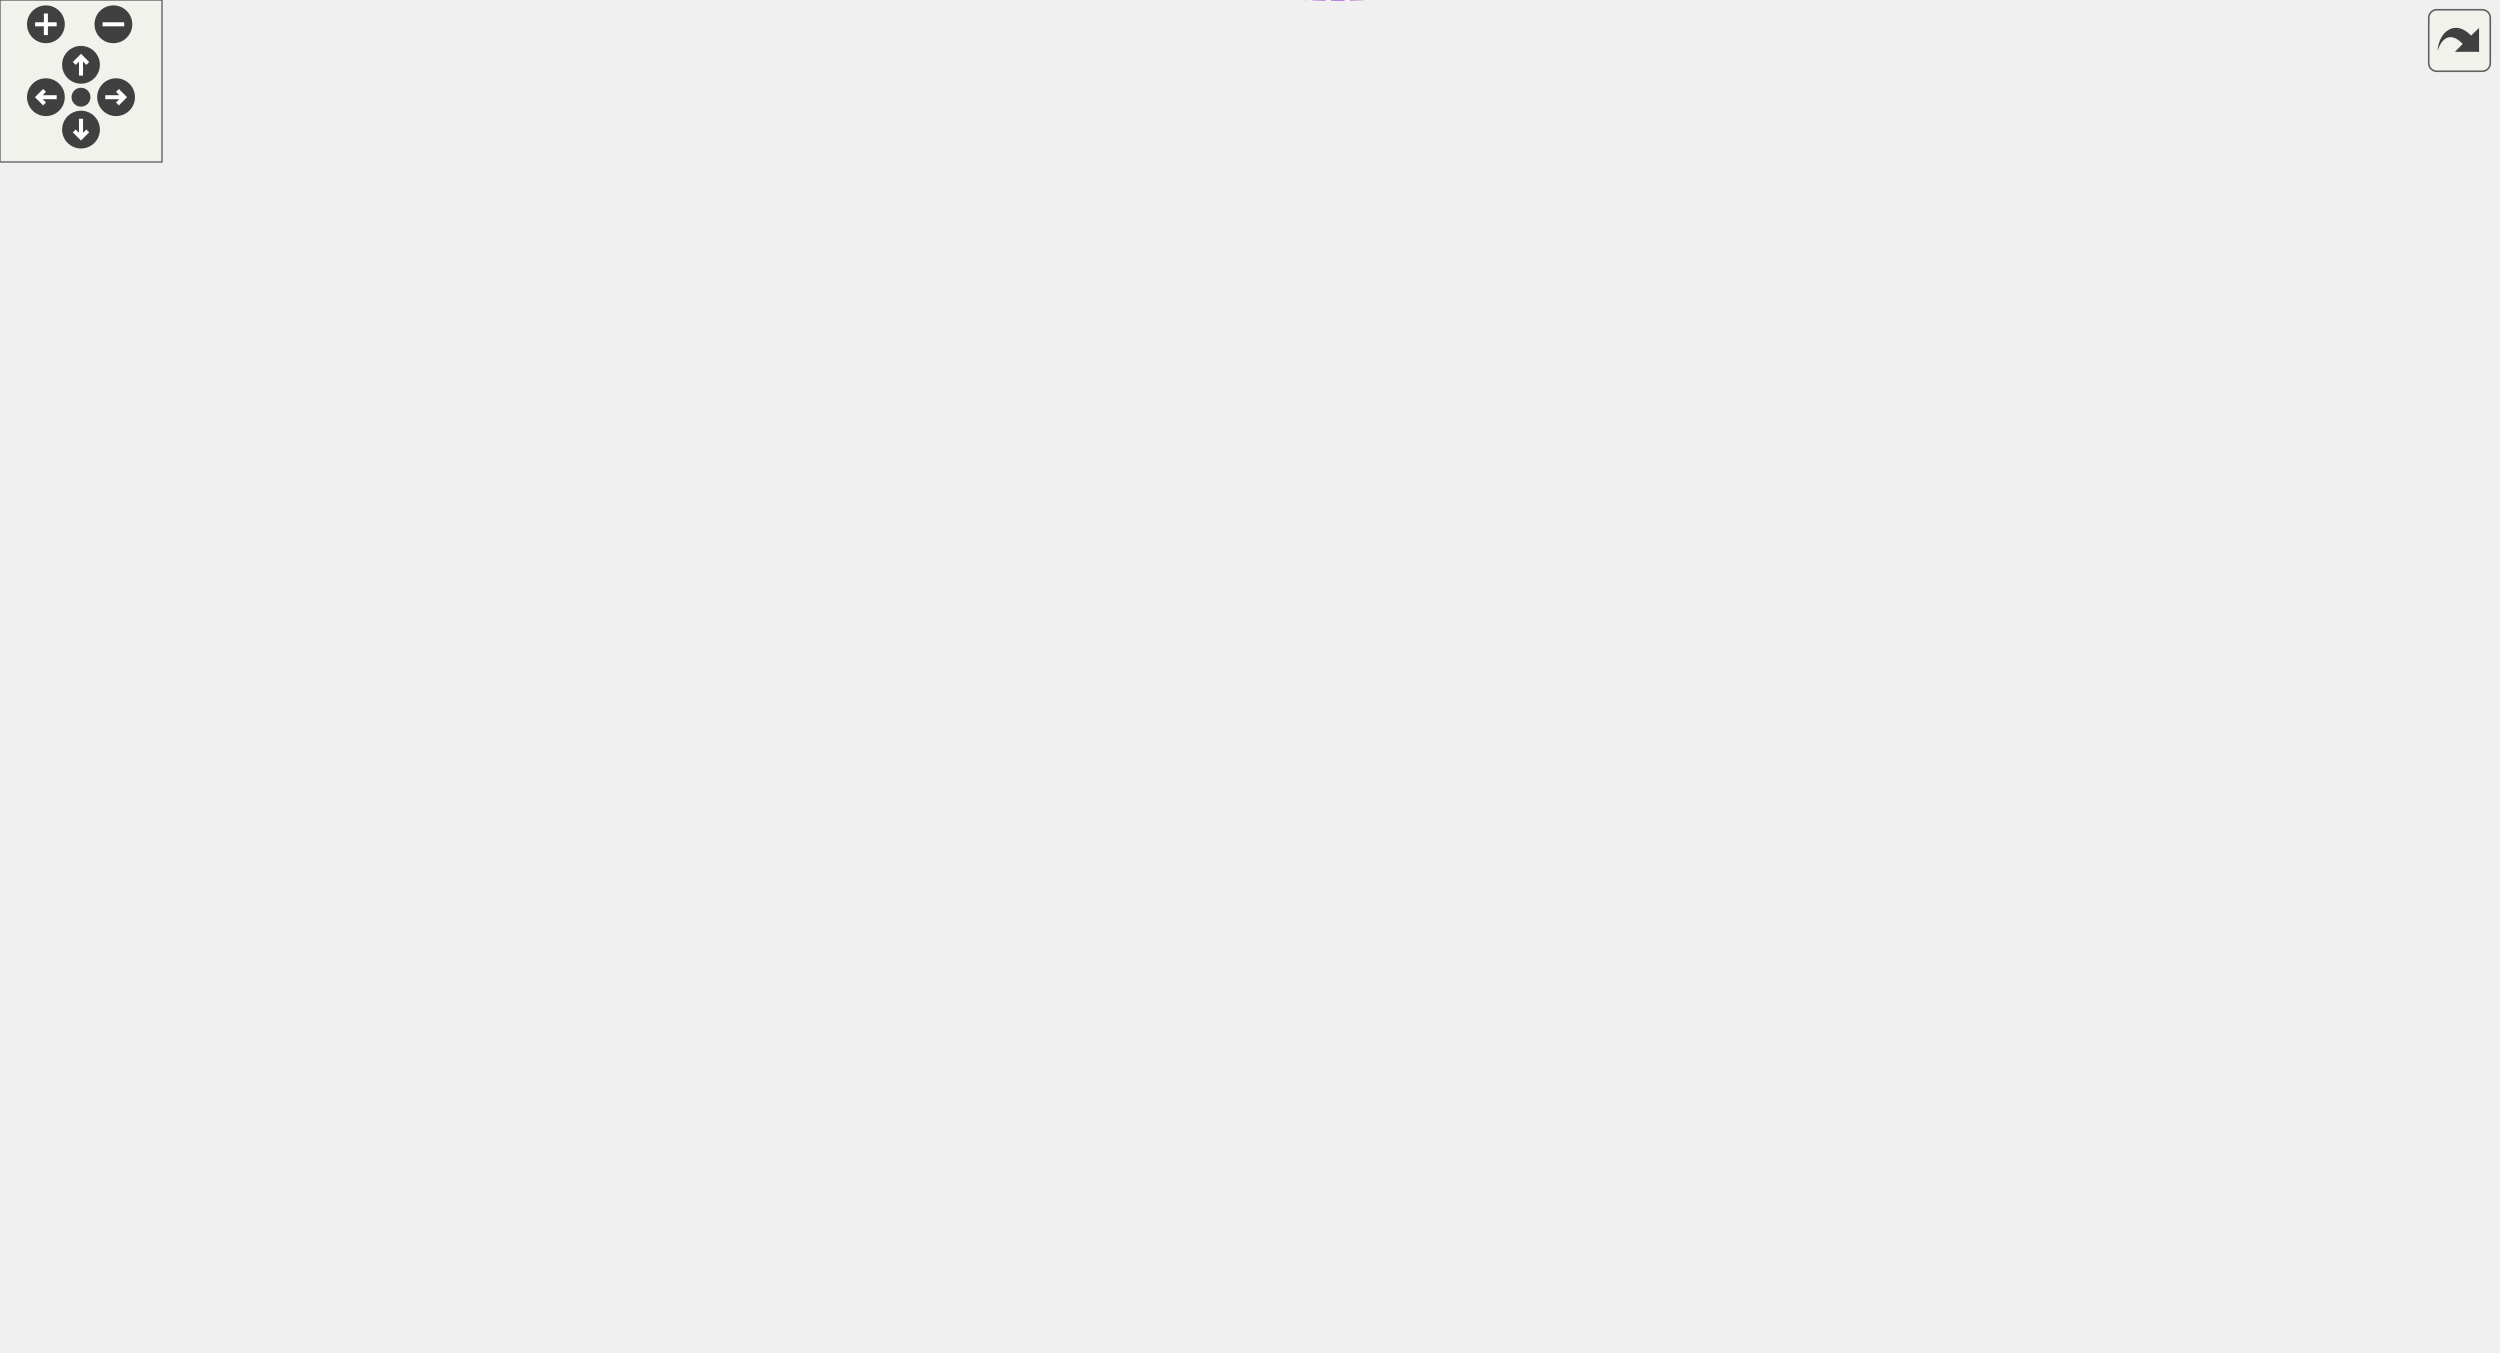
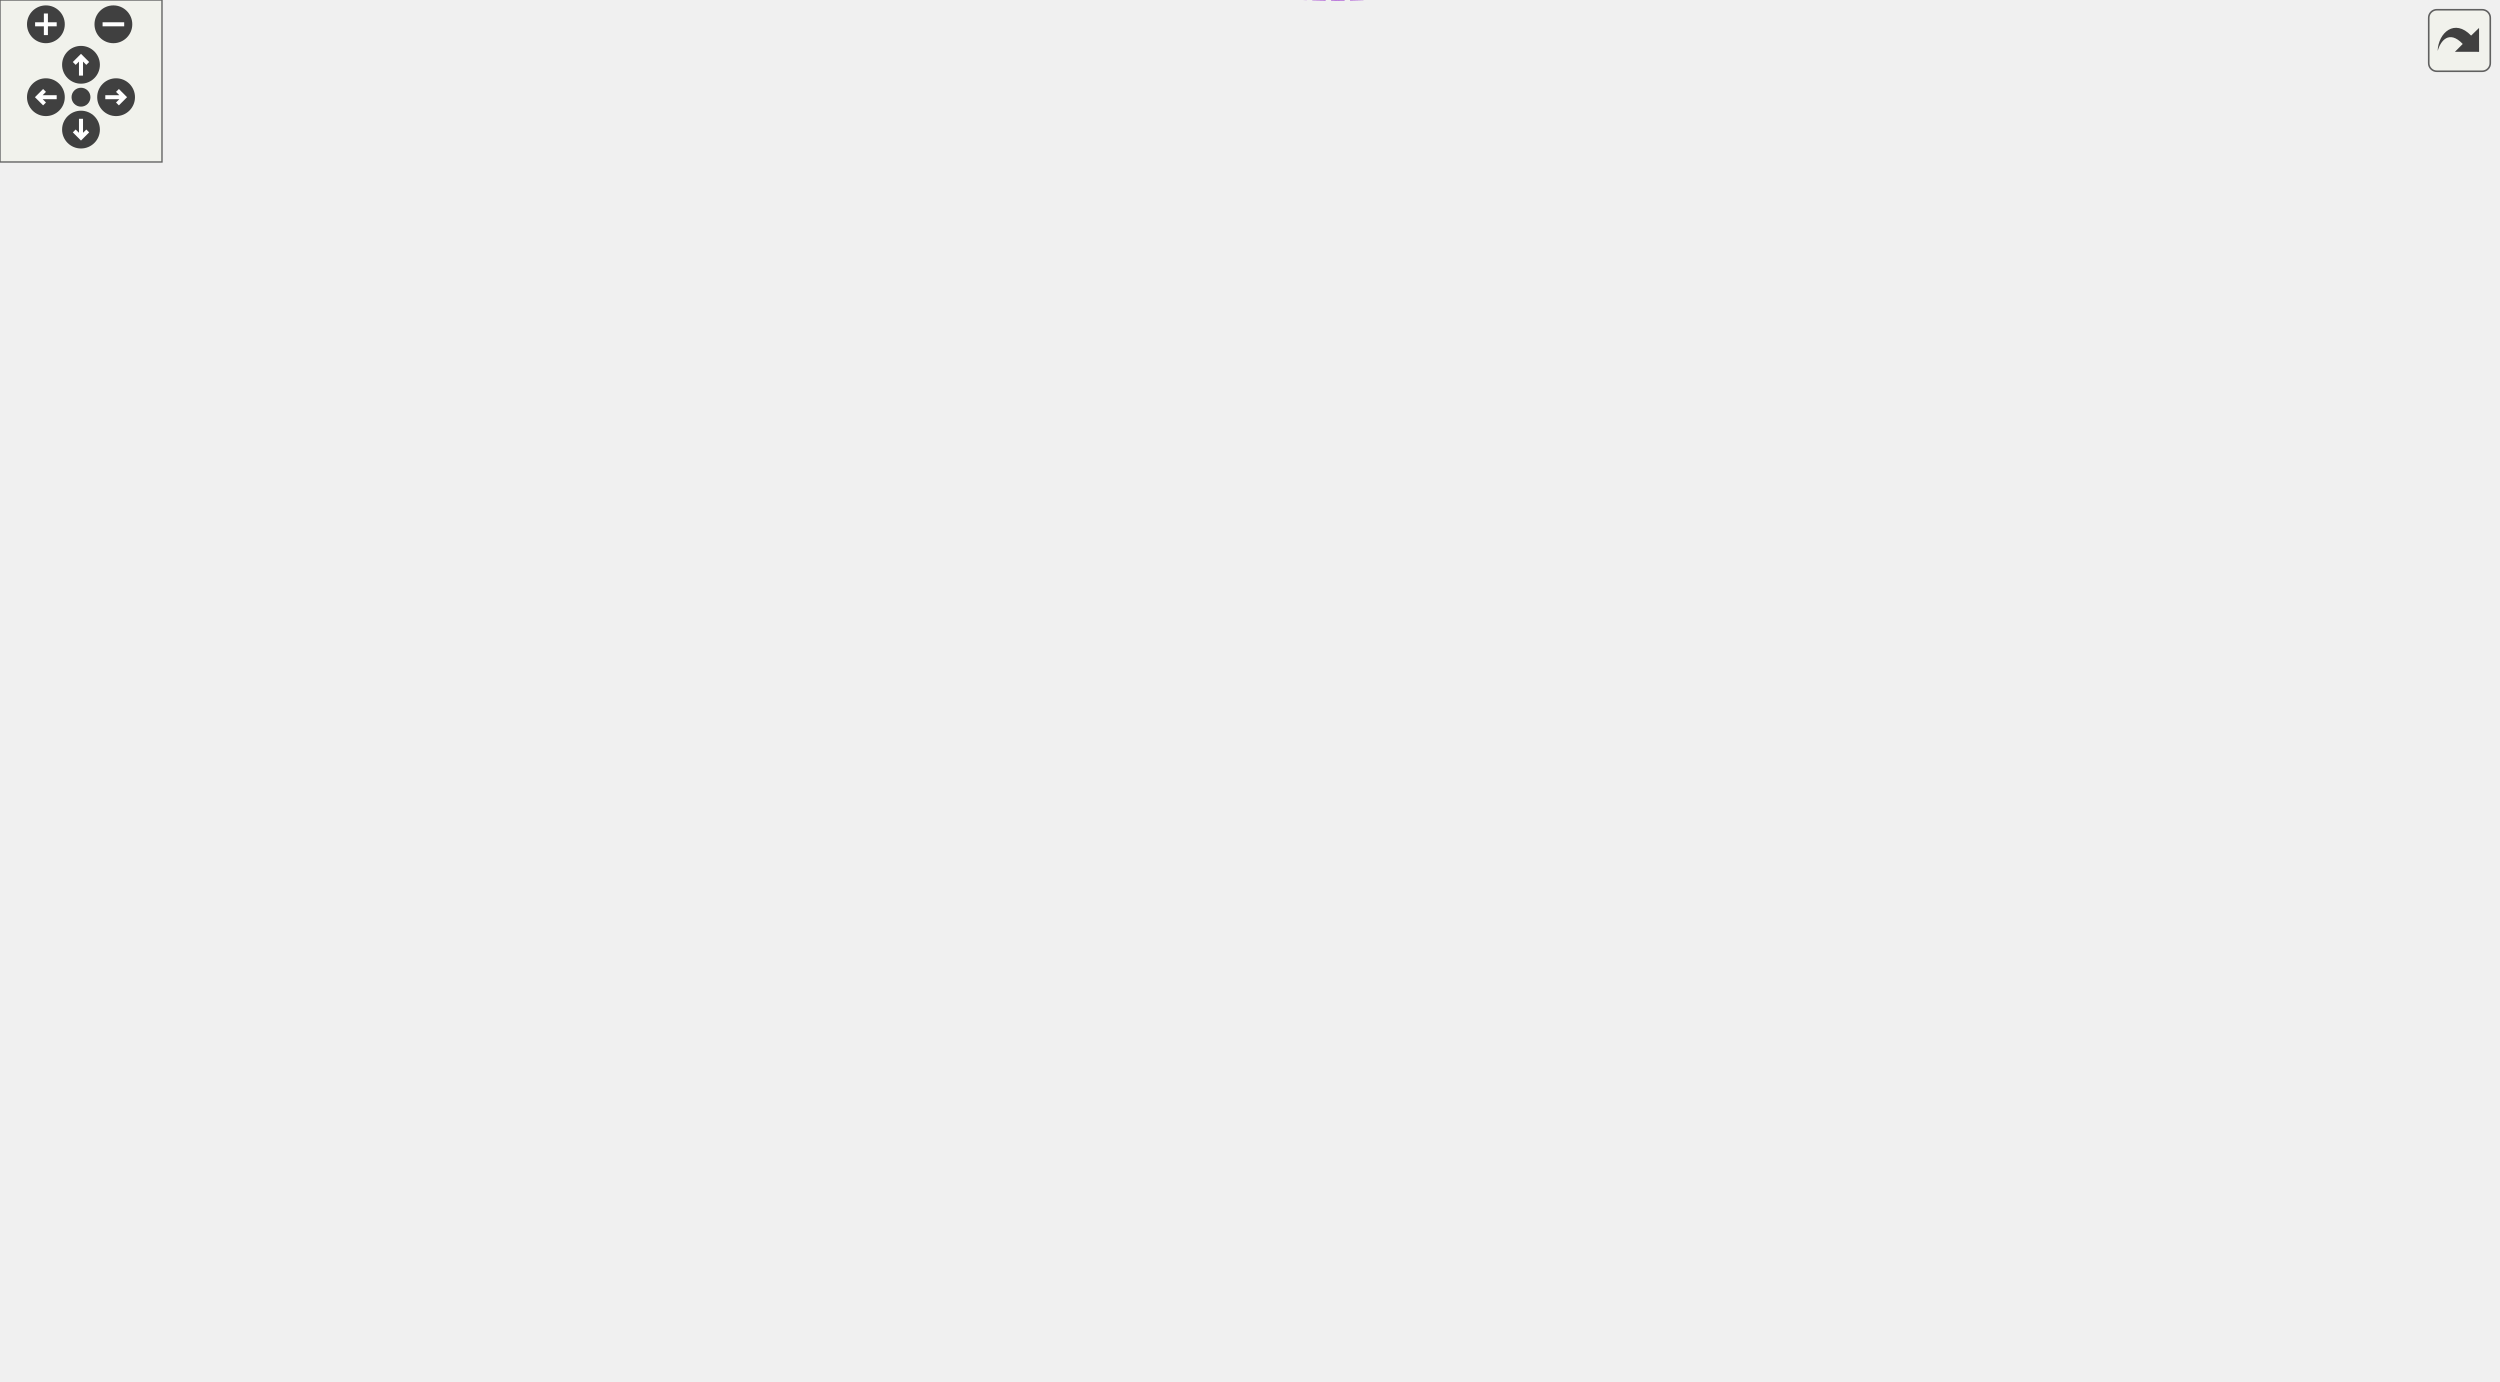
<svg xmlns="http://www.w3.org/2000/svg" xmlns:xlink="http://www.w3.org/1999/xlink" id="main" version="1.1" xml:space="preserve">
  <style type="text/css">
.edge:hover path { stroke: red; }
.edge:hover polygon { stroke: red; fill: red; }
</style>
  <defs>
    <circle id="rim" cx="0" cy="0" r="7" />
    <circle id="rim2" cx="0" cy="0" r="3.5" />
    <g id="zoomPlus">
      <use xlink:href="#rim" fill="#404040">
        <set attributeName="fill" to="#808080" begin="zoomplus.mouseover" end="zoomplus.mouseout" />
      </use>
      <path d="M-4,0h8M0,-4v8" fill="none" stroke="white" stroke-width="1.5" pointer-events="none" />
    </g>
    <g id="zoomMin">
      <use xlink:href="#rim" fill="#404040">
        <set attributeName="fill" to="#808080" begin="zoomminus.mouseover" end="zoomminus.mouseout" />
      </use>
      <path d="M-4,0h8" fill="none" stroke="white" stroke-width="1.5" pointer-events="none" />
    </g>
    <g id="dirArrow">
      <path fill="none" stroke="white" stroke-width="1.5" d="M0,-3.0v7 M-2.5,-0.5L0,-3.0L2.5,-0.5" />
    </g>
    <g id="resetDef">
      <use xlink:href="#rim2" fill="#404040">
        <set attributeName="fill" to="#808080" begin="reset.mouseover" end="reset.mouseout" />
      </use>
    </g>
  </defs>
  <svg id="graph" class="graph">
    <g id="viewport">
      <g id="node1" class="node">
        <g id="a_node1">
          <a xlink:title="dpp::resolved_user contains both a dpp::guild_member and a dpp::user. The user can be used to obtain ...">
-             <polygon fill="#bfbfbf" stroke="black" points="816,-214.09 816,-233.09 925,-233.09 925,-214.09 816,-214.09" />
-             <text text-anchor="middle" x="870.5" y="-221.09" font-family="Helvetica,sans-Serif" font-size="10.00">dpp::resolved_user</text>
+             <polygon fill="#bfbfbf" stroke="black" points="816,-220.09 816,-239.09 925,-239.09 925,-220.09 816,-220.09" />
+             <text text-anchor="middle" x="870.5" y="-227.09" font-family="Helvetica,sans-Serif" font-size="10.00">dpp::resolved_user</text>
          </a>
        </g>
      </g>
      <g id="node2" class="node">
        <g id="a_node2">
          <a xlink:href="classdpp_1_1user.html" target="_top" xlink:title="Represents a user on discord. May or may not be a member of a dpp::guild.">
-             <polygon fill="none" stroke="black" points="648.5,-312.09 648.5,-331.09 710.5,-331.09 710.5,-312.09 648.5,-312.09" />
-             <text text-anchor="middle" x="679.5" y="-319.09" font-family="Helvetica,sans-Serif" font-size="10.00">dpp::user</text>
+             <polygon fill="none" stroke="black" points="648.5,-323.09 648.5,-342.09 710.5,-342.09 710.5,-323.09 648.5,-323.09" />
+             <text text-anchor="middle" x="679.5" y="-330.09" font-family="Helvetica,sans-Serif" font-size="10.00">dpp::user</text>
          </a>
        </g>
      </g>
      <g id="edge1" class="edge">
-         <path fill="none" stroke="#9a32cd" stroke-dasharray="5,2" d="M708.19,-307.23C747.28,-286.96 817.59,-250.5 850.96,-233.2" />
-         <polygon fill="#9a32cd" stroke="#9a32cd" points="706.23,-304.31 698.97,-312.02 709.45,-310.52 706.23,-304.31" />
-         <text text-anchor="middle" x="775.5" y="-283.59" font-family="Helvetica,sans-Serif" font-size="10.00"> user</text>
+         <path fill="none" stroke="#9a32cd" stroke-dasharray="5,2" d="M707.16,-318.06C746.37,-296.69 818.54,-257.36 851.83,-239.22" />
+         <polygon fill="#9a32cd" stroke="#9a32cd" points="705.05,-315.23 697.94,-323.09 708.4,-321.37 705.05,-315.23" />
+         <text text-anchor="middle" x="775.5" y="-292.59" font-family="Helvetica,sans-Serif" font-size="10.00"> user</text>
      </g>
      <g id="node3" class="node">
        <g id="a_node3">
          <a xlink:href="classdpp_1_1managed.html" target="_top" xlink:title="The managed class is the base class for various types that can be stored in a cache that are identifi...">
-             <polygon fill="none" stroke="black" points="360,-290.09 360,-309.09 446,-309.09 446,-290.09 360,-290.09" />
-             <text text-anchor="middle" x="403" y="-297.09" font-family="Helvetica,sans-Serif" font-size="10.00">dpp::managed</text>
+             <polygon fill="none" stroke="black" points="360,-299.09 360,-318.09 446,-318.09 446,-299.09 360,-299.09" />
+             <text text-anchor="middle" x="403" y="-306.09" font-family="Helvetica,sans-Serif" font-size="10.00">dpp::managed</text>
          </a>
        </g>
      </g>
      <g id="edge2" class="edge">
-         <path fill="none" stroke="midnightblue" d="M441.57,-312.09C453.69,-315.55 467.29,-318.83 480,-320.59 539.23,-328.78 609.35,-326.33 648.4,-323.9" />
-         <polygon fill="midnightblue" stroke="midnightblue" points="442.36,-308.67 431.78,-309.17 440.36,-315.38 442.36,-308.67" />
+         <path fill="none" stroke="midnightblue" d="M438.7,-321.4C451.5,-325.5 466.23,-329.52 480,-331.59 539.13,-340.49 609.28,-337.79 648.36,-335.12" />
+         <polygon fill="midnightblue" stroke="midnightblue" points="439.51,-317.97 428.91,-318.12 437.29,-324.61 439.51,-317.97" />
      </g>
      <g id="node4" class="node">
        <g id="a_node4">
          <a xlink:href="classdpp_1_1snowflake.html" target="_top" xlink:title="A container for a 64 bit unsigned value representing many things on discord. This value is known in d...">
            <polygon fill="none" stroke="black" points="147.5,-232.09 147.5,-251.09 236.5,-251.09 236.5,-232.09 147.5,-232.09" />
            <text text-anchor="middle" x="192" y="-239.09" font-family="Helvetica,sans-Serif" font-size="10.00">dpp::snowflake</text>
          </a>
        </g>
      </g>
      <g id="edge3" class="edge">
-         <path fill="none" stroke="#9a32cd" stroke-dasharray="5,2" d="M237.49,-253.94C276.32,-264.71 331.87,-280.13 367.44,-290" />
-         <polygon fill="#9a32cd" stroke="#9a32cd" points="238.08,-250.47 227.51,-251.17 236.21,-257.21 238.08,-250.47" />
-         <text text-anchor="middle" x="302.5" y="-279.59" font-family="Helvetica,sans-Serif" font-size="10.00"> id</text>
+         <path fill="none" stroke="#9a32cd" stroke-dasharray="5,2" d="M232.52,-254.26C273.12,-267.28 335.43,-287.25 372.11,-299.01" />
+         <polygon fill="#9a32cd" stroke="#9a32cd" points="233.54,-250.91 222.94,-251.19 231.4,-257.58 233.54,-250.91" />
+         <text text-anchor="middle" x="302.5" y="-285.59" font-family="Helvetica,sans-Serif" font-size="10.00"> id</text>
      </g>
      <g id="node14" class="node">
        <g id="a_node14">
          <a xlink:href="classdpp_1_1guild__member.html" target="_top" xlink:title="Represents dpp::user membership upon a dpp::guild. This contains the user's nickname,...">
            <polygon fill="none" stroke="black" points="624,-130.09 624,-149.09 735,-149.09 735,-130.09 624,-130.09" />
            <text text-anchor="middle" x="679.5" y="-137.09" font-family="Helvetica,sans-Serif" font-size="10.00">dpp::guild_member</text>
          </a>
        </g>
      </g>
      <g id="edge17" class="edge">
        <path fill="none" stroke="#9a32cd" stroke-dasharray="5,2" d="M244.97,-228.85C250.46,-226.98 255.9,-224.89 261,-222.59 301.1,-204.46 302.56,-183.4 344,-168.59 438.13,-134.94 556.27,-133.36 623.99,-135.98" />
        <polygon fill="#9a32cd" stroke="#9a32cd" points="243.54,-225.63 235.07,-232 245.66,-232.31 243.54,-225.63" />
        <text text-anchor="middle" x="403" y="-182.59" font-family="Helvetica,sans-Serif" font-size="10.00"> guild_id</text>
        <text text-anchor="middle" x="403" y="-171.59" font-family="Helvetica,sans-Serif" font-size="10.00">user_id</text>
      </g>
      <g id="node5" class="node">
        <g id="a_node5">
          <a xlink:title=" ">
            <polygon fill="none" stroke="#bfbfbf" points="0,-131.09 0,-150.09 56,-150.09 56,-131.09 0,-131.09" />
            <text text-anchor="middle" x="28" y="-138.09" font-family="Helvetica,sans-Serif" font-size="10.00">uint64_t</text>
          </a>
        </g>
      </g>
      <g id="edge4" class="edge">
        <path fill="none" stroke="#9a32cd" stroke-dasharray="5,2" d="M44.11,-157.7C61.41,-176.28 91.46,-205.57 123,-222.59 130.55,-226.67 139.06,-229.93 147.43,-232.53" />
        <polygon fill="#9a32cd" stroke="#9a32cd" points="46.62,-155.27 37.3,-150.23 41.45,-159.98 46.62,-155.27" />
        <text text-anchor="middle" x="89.5" y="-212.59" font-family="Helvetica,sans-Serif" font-size="10.00"> value</text>
      </g>
      <g id="node10" class="node">
        <g id="a_node10">
          <a xlink:href="structdpp_1_1utility_1_1iconhash.html" target="_top" xlink:title="Store a 128 bit icon hash (profile picture, server icon etc) as a 128 bit binary value made of two ui...">
            <polygon fill="none" stroke="black" points="344,-104.09 344,-123.09 462,-123.09 462,-104.09 344,-104.09" />
            <text text-anchor="middle" x="403" y="-111.09" font-family="Helvetica,sans-Serif" font-size="10.00">dpp::utility::iconhash</text>
          </a>
        </g>
      </g>
      <g id="edge10" class="edge">
        <path fill="none" stroke="#9a32cd" stroke-dasharray="5,2" d="M66.34,-137.89C131.51,-133.17 266.45,-123.4 343.92,-117.79" />
        <polygon fill="#9a32cd" stroke="#9a32cd" points="65.85,-134.41 56.13,-138.63 66.35,-141.4 65.85,-134.41" />
        <text text-anchor="middle" x="192" y="-147.59" font-family="Helvetica,sans-Serif" font-size="10.00"> first</text>
        <text text-anchor="middle" x="192" y="-136.59" font-family="Helvetica,sans-Serif" font-size="10.00">second</text>
      </g>
      <g id="node6" class="node">
        <g id="a_node6">
          <a xlink:href="structdpp_1_1json__interface.html" target="_top" xlink:title=" ">
-             <polygon fill="none" stroke="black" points="348,-333.59 348,-363.59 458,-363.59 458,-333.59 348,-333.59" />
-             <text text-anchor="start" x="356" y="-351.59" font-family="Helvetica,sans-Serif" font-size="10.00">dpp::json_interface</text>
-             <text text-anchor="middle" x="403" y="-340.59" font-family="Helvetica,sans-Serif" font-size="10.00">&lt; user &gt;</text>
+             <polygon fill="none" stroke="black" points="348,-344.59 348,-374.59 458,-374.59 458,-344.59 348,-344.59" />
+             <text text-anchor="start" x="356" y="-362.59" font-family="Helvetica,sans-Serif" font-size="10.00">dpp::json_interface</text>
+             <text text-anchor="middle" x="403" y="-351.59" font-family="Helvetica,sans-Serif" font-size="10.00">&lt; user &gt;</text>
          </a>
        </g>
      </g>
      <g id="edge5" class="edge">
-         <path fill="none" stroke="midnightblue" d="M468.32,-347.14C508.12,-345.66 560.19,-342.66 606,-336.59 620.02,-334.73 635.37,-331.7 648.33,-328.85" />
-         <polygon fill="midnightblue" stroke="midnightblue" points="468.09,-343.65 458.22,-347.5 468.33,-350.64 468.09,-343.65" />
+         <path fill="none" stroke="midnightblue" d="M468.35,-358.75C508.15,-357.58 560.22,-354.85 606,-348.59 620.05,-346.67 635.41,-343.45 648.36,-340.39" />
+         <polygon fill="midnightblue" stroke="midnightblue" points="468.14,-355.26 458.24,-359.03 468.33,-362.26 468.14,-355.26" />
      </g>
      <g id="node7" class="node">
        <g id="a_node7">
          <a xlink:href="structdpp_1_1json__interface.html" target="_top" xlink:title="Represents an interface for an object that can optionally implement functions for converting to and f...">
-             <polygon fill="none" stroke="black" points="123,-339.09 123,-358.09 261,-358.09 261,-339.09 123,-339.09" />
-             <text text-anchor="middle" x="192" y="-346.09" font-family="Helvetica,sans-Serif" font-size="10.00">dpp::json_interface&lt; T &gt;</text>
+             <polygon fill="none" stroke="black" points="123,-350.09 123,-369.09 261,-369.09 261,-350.09 123,-350.09" />
+             <text text-anchor="middle" x="192" y="-357.09" font-family="Helvetica,sans-Serif" font-size="10.00">dpp::json_interface&lt; T &gt;</text>
          </a>
        </g>
      </g>
      <g id="edge6" class="edge">
-         <path fill="none" stroke="orange" stroke-dasharray="5,2" d="M271.18,-348.59C296.71,-348.59 324.48,-348.59 347.84,-348.59" />
-         <polygon fill="orange" stroke="orange" points="271.15,-345.09 261.15,-348.59 271.15,-352.09 271.15,-345.09" />
-         <text text-anchor="middle" x="302.5" y="-351.59" font-family="Helvetica,sans-Serif" font-size="10.00"> &lt; user &gt;</text>
+         <path fill="none" stroke="orange" stroke-dasharray="5,2" d="M271.18,-359.59C296.71,-359.59 324.48,-359.59 347.84,-359.59" />
+         <polygon fill="orange" stroke="orange" points="271.15,-356.09 261.15,-359.59 271.15,-363.09 271.15,-356.09" />
+         <text text-anchor="middle" x="302.5" y="-362.59" font-family="Helvetica,sans-Serif" font-size="10.00"> &lt; user &gt;</text>
      </g>
      <g id="node8" class="node">
        <g id="a_node8">
          <a xlink:title=" ">
            <polygon fill="none" stroke="#bfbfbf" points="370.5,-200.09 370.5,-219.09 435.5,-219.09 435.5,-200.09 370.5,-200.09" />
            <text text-anchor="middle" x="403" y="-207.09" font-family="Helvetica,sans-Serif" font-size="10.00">std::string</text>
          </a>
        </g>
      </g>
      <g id="edge7" class="edge">
-         <path fill="none" stroke="#9a32cd" stroke-dasharray="5,2" d="M443.29,-223.2C449.79,-226.18 456.27,-229.65 462,-233.59 471.58,-240.18 469.73,-247.13 480,-252.59 530.12,-279.25 553.17,-252.8 606,-273.59 629.6,-282.88 653.45,-300.65 667.05,-311.77" />
-         <polygon fill="#9a32cd" stroke="#9a32cd" points="444.42,-219.87 433.84,-219.17 441.67,-226.31 444.42,-219.87" />
-         <text text-anchor="middle" x="543" y="-276.59" font-family="Helvetica,sans-Serif" font-size="10.00"> username</text>
+         <path fill="none" stroke="#9a32cd" stroke-dasharray="5,2" d="M437.86,-223.34C446.02,-227.19 454.53,-231.68 462,-236.59 470.95,-242.47 470.31,-248.05 480,-252.59 531.28,-276.62 554.39,-248.26 606,-271.59 632.98,-283.79 657.86,-308.99 670.26,-322.88" />
+         <polygon fill="#9a32cd" stroke="#9a32cd" points="439.09,-220.05 428.54,-219.13 436.21,-226.43 439.09,-220.05" />
+         <text text-anchor="middle" x="543" y="-285.59" font-family="Helvetica,sans-Serif" font-size="10.00"> global_name</text>
+         <text text-anchor="middle" x="543" y="-274.59" font-family="Helvetica,sans-Serif" font-size="10.00">username</text>
      </g>
      <g id="edge15" class="edge">
        <path fill="none" stroke="#9a32cd" stroke-dasharray="5,2" d="M439.53,-196.18C447.07,-192.98 454.9,-189.38 462,-185.59 470.48,-181.06 471.07,-177.15 480,-173.59 486.71,-170.92 567.47,-157.53 623.88,-148.37" />
        <polygon fill="#9a32cd" stroke="#9a32cd" points="438.12,-192.98 430.2,-200.01 440.78,-199.45 438.12,-192.98" />
        <text text-anchor="middle" x="543" y="-176.59" font-family="Helvetica,sans-Serif" font-size="10.00"> nickname</text>
      </g>
      <g id="node9" class="node">
        <g id="a_node9">
          <a xlink:title=" ">
            <polygon fill="none" stroke="#bfbfbf" points="140,-182.59 140,-212.59 244,-212.59 244,-182.59 140,-182.59" />
            <text text-anchor="start" x="148" y="-200.59" font-family="Helvetica,sans-Serif" font-size="10.00">std::basic_string&lt;</text>
            <text text-anchor="middle" x="192" y="-189.59" font-family="Helvetica,sans-Serif" font-size="10.00"> Char &gt;</text>
          </a>
        </g>
      </g>
      <g id="edge8" class="edge">
        <path fill="none" stroke="midnightblue" d="M254.57,-201.13C292.53,-203.31 339.63,-206.01 370.23,-207.77" />
        <polygon fill="midnightblue" stroke="midnightblue" points="254.31,-197.61 244.13,-200.53 253.91,-204.59 254.31,-197.61" />
      </g>
      <g id="edge9" class="edge">
-         <path fill="none" stroke="#9a32cd" stroke-dasharray="5,2" d="M450.79,-127.95C454.99,-130.64 458.84,-133.82 462,-137.59 485.72,-165.83 453.23,-193.22 480,-218.59 521.2,-257.65 556.34,-212.08 606,-239.59 637.75,-257.18 662.48,-294.17 672.99,-311.82" />
+         <path fill="none" stroke="#9a32cd" stroke-dasharray="5,2" d="M450.79,-127.95C454.99,-130.64 458.84,-133.82 462,-137.59 485.72,-165.83 453.23,-193.22 480,-218.59 521.2,-257.65 557.22,-210.55 606,-239.59 640.48,-260.11 664.66,-303.73 674.1,-323.04" />
        <polygon fill="#9a32cd" stroke="#9a32cd" points="452.26,-124.77 441.8,-123.09 448.94,-130.93 452.26,-124.77" />
        <text text-anchor="middle" x="543" y="-242.59" font-family="Helvetica,sans-Serif" font-size="10.00"> avatar</text>
      </g>
      <g id="edge18" class="edge">
        <path fill="none" stroke="#9a32cd" stroke-dasharray="5,2" d="M472.36,-108.42C511.71,-106.81 561.95,-107.1 606,-114.59 623.59,-117.58 642.63,-124.29 656.78,-130.01" />
        <polygon fill="#9a32cd" stroke="#9a32cd" points="472.17,-104.93 462.34,-108.88 472.49,-111.92 472.17,-104.93" />
        <text text-anchor="middle" x="543" y="-117.59" font-family="Helvetica,sans-Serif" font-size="10.00"> avatar</text>
      </g>
      <g id="node11" class="node">
        <g id="a_node11">
          <a xlink:title=" ">
-             <polygon fill="none" stroke="#bfbfbf" points="375,-421.09 375,-440.09 431,-440.09 431,-421.09 375,-421.09" />
-             <text text-anchor="middle" x="403" y="-428.09" font-family="Helvetica,sans-Serif" font-size="10.00">uint32_t</text>
+             <polygon fill="none" stroke="#bfbfbf" points="375,-432.09 375,-451.09 431,-451.09 431,-432.09 375,-432.09" />
+             <text text-anchor="middle" x="403" y="-439.09" font-family="Helvetica,sans-Serif" font-size="10.00">uint32_t</text>
          </a>
        </g>
      </g>
      <g id="edge11" class="edge">
-         <path fill="none" stroke="#9a32cd" stroke-dasharray="5,2" d="M441.34,-431.44C483.66,-430.88 553.56,-425.26 606,-397.59 636.48,-381.51 661.47,-347.75 672.47,-331.18" />
-         <polygon fill="#9a32cd" stroke="#9a32cd" points="441.19,-427.94 431.21,-431.48 441.22,-434.94 441.19,-427.94" />
-         <text text-anchor="middle" x="543" y="-431.59" font-family="Helvetica,sans-Serif" font-size="10.00"> flags</text>
+         <path fill="none" stroke="#9a32cd" stroke-dasharray="5,2" d="M441.34,-442.44C483.66,-441.88 553.56,-436.26 606,-408.59 636.48,-392.51 661.47,-358.75 672.47,-342.18" />
+         <polygon fill="#9a32cd" stroke="#9a32cd" points="441.19,-438.94 431.21,-442.48 441.22,-445.94 441.19,-438.94" />
+         <text text-anchor="middle" x="543" y="-442.59" font-family="Helvetica,sans-Serif" font-size="10.00"> flags</text>
      </g>
      <g id="node12" class="node">
        <g id="a_node12">
          <a xlink:title=" ">
-             <polygon fill="none" stroke="#bfbfbf" points="375,-243.09 375,-262.09 431,-262.09 431,-243.09 375,-243.09" />
-             <text text-anchor="middle" x="403" y="-250.09" font-family="Helvetica,sans-Serif" font-size="10.00">uint16_t</text>
+             <polygon fill="none" stroke="#bfbfbf" points="375,-246.09 375,-265.09 431,-265.09 431,-246.09 375,-246.09" />
+             <text text-anchor="middle" x="403" y="-253.09" font-family="Helvetica,sans-Serif" font-size="10.00">uint16_t</text>
          </a>
        </g>
      </g>
      <g id="edge12" class="edge">
-         <path fill="none" stroke="#9a32cd" stroke-dasharray="5,2" d="M431.12,-266.76C445.34,-273.66 463.25,-281.54 480,-286.59 534.35,-302.98 550.12,-297.54 606,-307.59 619.88,-310.09 635.22,-313.02 648.2,-315.56" />
-         <polygon fill="#9a32cd" stroke="#9a32cd" points="432.44,-263.51 421.93,-262.19 429.32,-269.77 432.44,-263.51" />
-         <text text-anchor="middle" x="543" y="-310.59" font-family="Helvetica,sans-Serif" font-size="10.00"> discriminator</text>
+         <path fill="none" stroke="#9a32cd" stroke-dasharray="5,2" d="M428.74,-270.46C446.74,-281.04 469.69,-294 480,-297.59 533.62,-316.26 550.12,-308.54 606,-318.59 619.88,-321.09 635.22,-324.02 648.2,-326.56" />
+         <polygon fill="#9a32cd" stroke="#9a32cd" points="430.26,-267.29 419.87,-265.2 426.69,-273.31 430.26,-267.29" />
+         <text text-anchor="middle" x="543" y="-321.59" font-family="Helvetica,sans-Serif" font-size="10.00"> discriminator</text>
      </g>
      <g id="edge20" class="edge">
-         <path fill="none" stroke="#9a32cd" stroke-dasharray="5,2" d="M440.42,-240.6C447.91,-237.31 455.49,-233.31 462,-228.59 471.95,-221.38 469.34,-213.71 480,-207.59 529.36,-179.24 552.89,-205.07 606,-184.59 628.81,-175.8 652.33,-159.64 666.18,-149.27" />
-         <polygon fill="#9a32cd" stroke="#9a32cd" points="439.01,-237.39 431.06,-244.4 441.64,-243.88 439.01,-237.39" />
+         <path fill="none" stroke="#9a32cd" stroke-dasharray="5,2" d="M439.92,-241.79C447.56,-238.07 455.33,-233.65 462,-228.59 471.79,-221.16 469.34,-213.71 480,-207.59 529.36,-179.24 552.89,-205.07 606,-184.59 628.81,-175.8 652.33,-159.64 666.18,-149.27" />
+         <polygon fill="#9a32cd" stroke="#9a32cd" points="438.39,-238.64 430.74,-245.97 441.29,-245.01 438.39,-238.64" />
        <text text-anchor="middle" x="543" y="-210.59" font-family="Helvetica,sans-Serif" font-size="10.00"> flags</text>
      </g>
      <g id="node13" class="node">
        <g id="a_node13">
          <a xlink:title=" ">
-             <polygon fill="none" stroke="#bfbfbf" points="378,-383.09 378,-402.09 428,-402.09 428,-383.09 378,-383.09" />
-             <text text-anchor="middle" x="403" y="-390.09" font-family="Helvetica,sans-Serif" font-size="10.00">uint8_t</text>
+             <polygon fill="none" stroke="#bfbfbf" points="378,-394.09 378,-413.09 428,-413.09 428,-394.09 378,-394.09" />
+             <text text-anchor="middle" x="403" y="-401.09" font-family="Helvetica,sans-Serif" font-size="10.00">uint8_t</text>
          </a>
        </g>
      </g>
      <g id="edge13" class="edge">
-         <path fill="none" stroke="#9a32cd" stroke-dasharray="5,2" d="M438.06,-389.06C478.74,-384.23 548.53,-373.99 606,-355.59 625.73,-349.27 647.05,-338.79 661.43,-331.13" />
-         <polygon fill="#9a32cd" stroke="#9a32cd" points="437.66,-385.59 428.12,-390.2 438.46,-392.54 437.66,-385.59" />
-         <text text-anchor="middle" x="543" y="-385.59" font-family="Helvetica,sans-Serif" font-size="10.00"> refcount</text>
+         <path fill="none" stroke="#9a32cd" stroke-dasharray="5,2" d="M438.06,-400.06C478.74,-395.23 548.53,-384.99 606,-366.59 625.73,-360.27 647.05,-349.79 661.43,-342.13" />
+         <polygon fill="#9a32cd" stroke="#9a32cd" points="437.66,-396.59 428.12,-401.2 438.46,-403.54 437.66,-396.59" />
+         <text text-anchor="middle" x="543" y="-396.59" font-family="Helvetica,sans-Serif" font-size="10.00"> refcount</text>
      </g>
      <g id="edge14" class="edge">
-         <path fill="none" stroke="#9a32cd" stroke-dasharray="5,2" d="M711.36,-153.31C749.84,-170.41 814.62,-199.2 848.07,-214.07" />
-         <polygon fill="#9a32cd" stroke="#9a32cd" points="712.74,-150.09 702.18,-149.23 709.9,-156.49 712.74,-150.09" />
-         <text text-anchor="middle" x="775.5" y="-193.59" font-family="Helvetica,sans-Serif" font-size="10.00"> member</text>
+         <path fill="none" stroke="#9a32cd" stroke-dasharray="5,2" d="M709.94,-153.61C748.74,-172.09 815.98,-204.11 849.42,-220.03" />
+         <polygon fill="#9a32cd" stroke="#9a32cd" points="711.26,-150.36 700.73,-149.22 708.25,-156.68 711.26,-150.36" />
+         <text text-anchor="middle" x="775.5" y="-197.59" font-family="Helvetica,sans-Serif" font-size="10.00"> member</text>
      </g>
      <g id="node15" class="node">
        <g id="a_node15">
          <a xlink:title=" ">
            <polygon fill="none" stroke="#bfbfbf" points="375,-66.09 375,-85.09 431,-85.09 431,-66.09 375,-66.09" />
            <text text-anchor="middle" x="403" y="-73.09" font-family="Helvetica,sans-Serif" font-size="10.00">vector&lt;</text>
          </a>
        </g>
      </g>
      <g id="edge16" class="edge">
        <path fill="none" stroke="#9a32cd" stroke-dasharray="5,2" d="M441.5,-73.39C482.92,-72.17 551.01,-73.78 606,-92.59 630.13,-100.84 654.18,-118.86 667.62,-130.04" />
        <polygon fill="#9a32cd" stroke="#9a32cd" points="441.19,-69.9 431.32,-73.76 441.44,-76.89 441.19,-69.9" />
        <text text-anchor="middle" x="543" y="-95.59" font-family="Helvetica,sans-Serif" font-size="10.00"> roles</text>
      </g>
      <g id="node16" class="node">
        <g id="a_node16">
          <a xlink:title=" ">
            <polygon fill="none" stroke="#bfbfbf" points="379,-1.09 379,-20.09 427,-20.09 427,-1.09 379,-1.09" />
            <text text-anchor="middle" x="403" y="-8.09" font-family="Helvetica,sans-Serif" font-size="10.00">time_t</text>
          </a>
        </g>
      </g>
      <g id="edge19" class="edge">
        <path fill="none" stroke="#9a32cd" stroke-dasharray="5,2" d="M437.24,-4.48C479.63,1.5 553.7,5.7 606,-25.59 646.66,-49.92 668.29,-106.83 675.61,-129.76" />
        <polygon fill="#9a32cd" stroke="#9a32cd" points="436.53,-1.05 427.18,-6.02 437.59,-7.97 436.53,-1.05" />
        <text text-anchor="start" x="480" y="-61.59" font-family="Helvetica,sans-Serif" font-size="10.00"> communication_disabled</text>
        <text text-anchor="middle" x="543" y="-50.59" font-family="Helvetica,sans-Serif" font-size="10.00">_until</text>
        <text text-anchor="middle" x="543" y="-39.59" font-family="Helvetica,sans-Serif" font-size="10.00">joined_at</text>
        <text text-anchor="middle" x="543" y="-28.59" font-family="Helvetica,sans-Serif" font-size="10.00">premium_since</text>
      </g>
    </g>
  </svg>
  <g id="navigator" transform="translate(0 0)" fill="#404254">
    <rect fill="#f2f5e9" fill-opacity="0.5" stroke="#606060" stroke-width=".5" x="0" y="0" width="60" height="60" />
    <use id="zoomplus" xlink:href="#zoomPlus" x="17" y="9" />
    <use id="zoomminus" xlink:href="#zoomMin" x="42" y="9" />
    <use id="reset" xlink:href="#resetDef" x="30" y="36" />
    <g id="arrowUp" xlink:href="#dirArrow" transform="translate(30 24)">
      <use xlink:href="#rim" fill="#404040">
        <set attributeName="fill" to="#808080" begin="arrowUp.mouseover" end="arrowUp.mouseout" />
      </use>
      <path fill="none" stroke="white" stroke-width="1.5" d="M0,-3.0v7 M-2.5,-0.5L0,-3.0L2.5,-0.5" />
    </g>
    <g id="arrowRight" xlink:href="#dirArrow" transform="rotate(90) translate(36 -43)">
      <use xlink:href="#rim" fill="#404040">
        <set attributeName="fill" to="#808080" begin="arrowRight.mouseover" end="arrowRight.mouseout" />
      </use>
      <path fill="none" stroke="white" stroke-width="1.5" d="M0,-3.0v7 M-2.5,-0.5L0,-3.0L2.5,-0.5" />
    </g>
    <g id="arrowDown" xlink:href="#dirArrow" transform="rotate(180) translate(-30 -48)">
      <use xlink:href="#rim" fill="#404040">
        <set attributeName="fill" to="#808080" begin="arrowDown.mouseover" end="arrowDown.mouseout" />
      </use>
      <path fill="none" stroke="white" stroke-width="1.5" d="M0,-3.0v7 M-2.5,-0.5L0,-3.0L2.5,-0.5" />
    </g>
    <g id="arrowLeft" xlink:href="#dirArrow" transform="rotate(270) translate(-36 17)">
      <use xlink:href="#rim" fill="#404040">
        <set attributeName="fill" to="#808080" begin="arrowLeft.mouseover" end="arrowLeft.mouseout" />
      </use>
      <path fill="none" stroke="white" stroke-width="1.5" d="M0,-3.0v7 M-2.5,-0.5L0,-3.0L2.5,-0.5" />
    </g>
  </g>
  <svg viewBox="0 0 15 15" width="100%" height="30px" preserveAspectRatio="xMaxYMin meet">
    <g id="arrow_out" transform="scale(0.3 0.3)">
      <a xlink:href="structdpp_1_1resolved__user__coll__graph_org.svg" target="_base">
        <rect id="button" ry="5" rx="5" y="6" x="6" height="38" width="38" fill="#f2f5e9" fill-opacity="0.5" stroke="#606060" stroke-width="1.0" />
        <path id="arrow" d="M 11.5,31.437 C 11.94,20.098 22.043,11.323 32.159,21.979 L 37.069,17.246 C 37.069,17.246 37.088,32 37.088,32 L 22.16,31.978 C 22.16,31.978 26.998,27.14 26.998,27.14 C 18.529,18.264 13.292,25.23 11.5,31.437 z" style="fill:#404040;" />
      </a>
    </g>
  </svg>
</svg>
